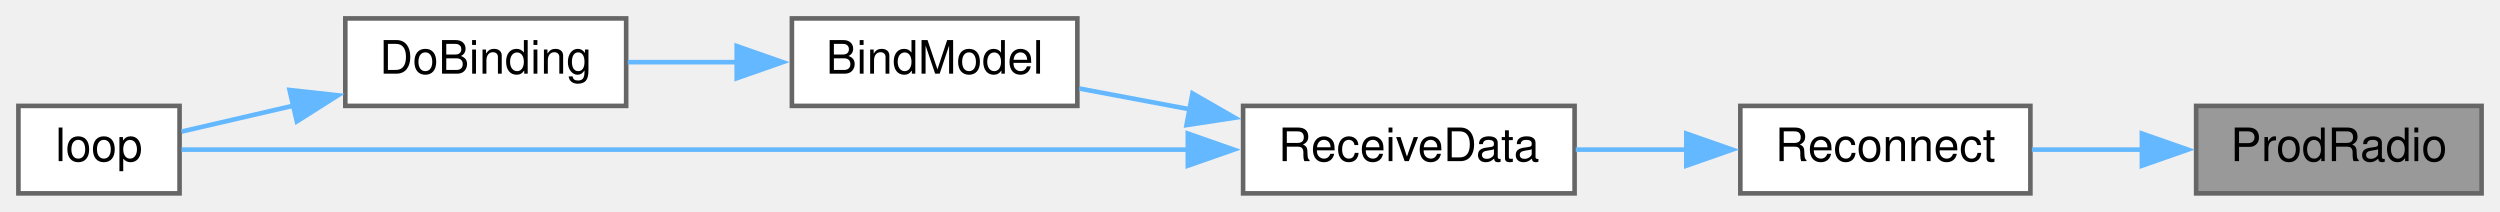
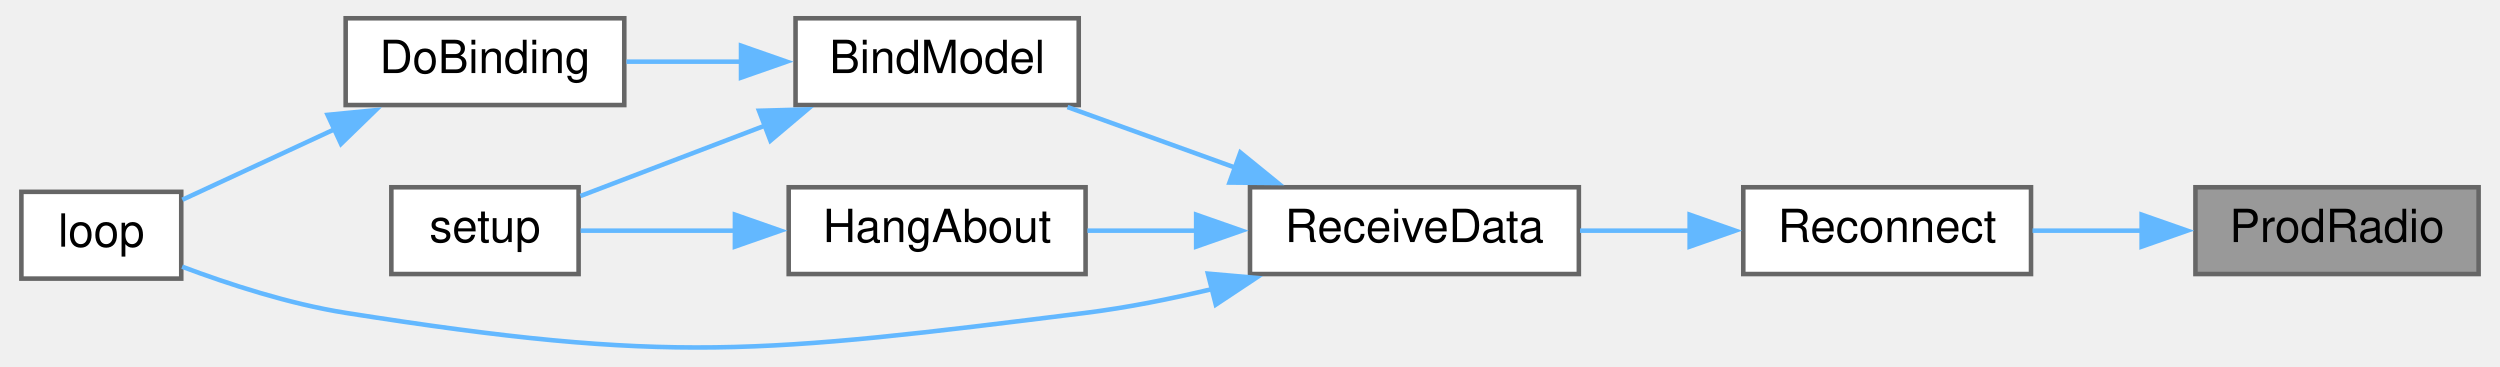
- <svg xmlns="http://www.w3.org/2000/svg" xmlns:xlink="http://www.w3.org/1999/xlink" width="543pt" height="46pt" viewBox="0.00 0.00 543.00 46.00">
-   <g id="graph0" class="graph" transform="scale(1 1) rotate(0) translate(4 42)">
+ <svg xmlns="http://www.w3.org/2000/svg" xmlns:xlink="http://www.w3.org/1999/xlink" width="546pt" height="80pt" viewBox="0.00 0.00 546.00 80.20">
+   <g id="graph0" class="graph" transform="scale(1 1) rotate(0) translate(4 76.2)">
    <g id="node1" class="node">
      <g id="a_node1">
        <a xlink:title=" ">
-           <polygon fill="#999999" stroke="#666666" points="535,-19 473,-19 473,0 535,0 535,-19" />
-           <text text-anchor="middle" x="504" y="-7" font-family="Helvetica,sans-Serif" font-size="10.00">ProdRadio</text>
+           <polygon fill="#999999" stroke="#666666" points="538,-35.2 476,-35.2 476,-16.2 538,-16.2 538,-35.2" />
+           <text text-anchor="middle" x="507" y="-23.2" font-family="Helvetica,sans-Serif" font-size="10.00">ProdRadio</text>
        </a>
      </g>
    </g>
    <g id="node2" class="node">
      <g id="a_node2">
        <a xlink:href="radio_8h.html#aca314b55765a1c3af5397c0cb3ce47ff" target="_top" xlink:title=" ">
-           <polygon fill="white" stroke="#666666" points="437,-19 374,-19 374,0 437,0 437,-19" />
-           <text text-anchor="middle" x="405.5" y="-7" font-family="Helvetica,sans-Serif" font-size="10.00">Reconnect</text>
+           <polygon fill="white" stroke="#666666" points="440,-35.2 377,-35.2 377,-16.2 440,-16.2 440,-35.2" />
+           <text text-anchor="middle" x="408.5" y="-23.2" font-family="Helvetica,sans-Serif" font-size="10.00">Reconnect</text>
        </a>
      </g>
    </g>
    <g id="edge1" class="edge">
-       <path fill="none" stroke="#63b8ff" d="M461.24,-9.5C453.21,-9.5 444.93,-9.5 437.33,-9.5" />
-       <polygon fill="#63b8ff" stroke="#63b8ff" points="461.22,-13 471.22,-9.5 461.22,-6 461.22,-13" />
+       <path fill="none" stroke="#63b8ff" d="M464.24,-25.7C456.21,-25.7 447.93,-25.7 440.33,-25.7" />
+       <polygon fill="#63b8ff" stroke="#63b8ff" points="464.22,-29.2 474.22,-25.7 464.22,-22.2 464.22,-29.2" />
    </g>
    <g id="node3" class="node">
      <g id="a_node3">
        <a xlink:href="ReceiverCode_2src_2main_8cpp.html#a06807a4f185694d37f774702ba74db0a" target="_top" xlink:title=" ">
-           <polygon fill="white" stroke="#666666" points="338,-19 266,-19 266,0 338,0 338,-19" />
-           <text text-anchor="middle" x="302" y="-7" font-family="Helvetica,sans-Serif" font-size="10.00">ReceiveData</text>
+           <polygon fill="white" stroke="#666666" points="341,-35.2 269,-35.2 269,-16.2 341,-16.2 341,-35.2" />
+           <text text-anchor="middle" x="305" y="-23.2" font-family="Helvetica,sans-Serif" font-size="10.00">ReceiveData</text>
        </a>
      </g>
    </g>
    <g id="edge2" class="edge">
-       <path fill="none" stroke="#63b8ff" d="M362.34,-9.5C354.33,-9.5 346.02,-9.5 338.25,-9.5" />
-       <polygon fill="#63b8ff" stroke="#63b8ff" points="362.26,-13 372.26,-9.5 362.26,-6 362.26,-13" />
+       <path fill="none" stroke="#63b8ff" d="M365.34,-25.7C357.33,-25.7 349.02,-25.7 341.25,-25.7" />
+       <polygon fill="#63b8ff" stroke="#63b8ff" points="365.26,-29.2 375.26,-25.7 365.26,-22.2 365.26,-29.2" />
    </g>
    <g id="node4" class="node">
      <g id="a_node4">
        <a xlink:href="ReceiverCode_2src_2main_8cpp.html#aa0c6905579a33aef28d737d43676cbbd" target="_top" xlink:title=" ">
-           <polygon fill="white" stroke="#666666" points="230,-38 168,-38 168,-19 230,-19 230,-38" />
-           <text text-anchor="middle" x="199" y="-26" font-family="Helvetica,sans-Serif" font-size="10.00">BindModel</text>
+           <polygon fill="white" stroke="#666666" points="231.5,-72.2 169.5,-72.2 169.5,-53.2 231.5,-53.2 231.5,-72.2" />
+           <text text-anchor="middle" x="200.5" y="-60.2" font-family="Helvetica,sans-Serif" font-size="10.00">BindModel</text>
        </a>
      </g>
    </g>
    <g id="edge3" class="edge">
-       <path fill="none" stroke="#63b8ff" d="M254.37,-18.27C246.24,-19.8 237.98,-21.35 230.44,-22.77" />
-       <polygon fill="#63b8ff" stroke="#63b8ff" points="255.01,-21.71 264.19,-16.43 253.71,-14.83 255.01,-21.71" />
+       <path fill="none" stroke="#63b8ff" d="M265.72,-39.51C253.54,-43.91 240.31,-48.69 229.04,-52.76" />
+       <polygon fill="#63b8ff" stroke="#63b8ff" points="266.89,-42.81 275.11,-36.13 264.51,-36.23 266.89,-42.81" />
    </g>
    <g id="node6" class="node">
      <g id="a_node6">
        <a xlink:href="ReceiverCode_2src_2main_8cpp.html#afe461d27b9c48d5921c00d521181f12f" target="_top" xlink:title=" ">
-           <polygon fill="white" stroke="#666666" points="35,-19 0,-19 0,0 35,0 35,-19" />
-           <text text-anchor="middle" x="17.5" y="-7" font-family="Helvetica,sans-Serif" font-size="10.00">loop</text>
+           <polygon fill="white" stroke="#666666" points="35,-34.2 0,-34.2 0,-15.2 35,-15.2 35,-34.2" />
+           <text text-anchor="middle" x="17.5" y="-22.2" font-family="Helvetica,sans-Serif" font-size="10.00">loop</text>
+         </a>
+       </g>
+     </g>
+     <g id="edge9" class="edge">
+       <path fill="none" stroke="#63b8ff" d="M260.66,-12.9C251.6,-10.74 242.05,-8.83 233,-7.7 161.55,1.22 142.12,3.53 71,-7.7 58.7,-9.64 45.35,-13.99 35.19,-17.81" />
+       <polygon fill="#63b8ff" stroke="#63b8ff" points="259.78,-16.29 270.34,-15.36 261.51,-9.5 259.78,-16.29" />
+     </g>
+     <g id="node8" class="node">
+       <g id="a_node8">
+         <a xlink:href="ReceiverCode_2src_2main_8cpp.html#a2a408dfb00bc3a9acf5e0515c5f8fc59" target="_top" xlink:title=" ">
+           <polygon fill="white" stroke="#666666" points="233,-35.2 168,-35.2 168,-16.2 233,-16.2 233,-35.2" />
+           <text text-anchor="middle" x="200.5" y="-23.2" font-family="Helvetica,sans-Serif" font-size="10.00">HangAbout</text>
+         </a>
+       </g>
+     </g>
+     <g id="edge7" class="edge">
+       <path fill="none" stroke="#63b8ff" d="M257.43,-25.7C249.3,-25.7 241.02,-25.7 233.4,-25.7" />
+       <polygon fill="#63b8ff" stroke="#63b8ff" points="257.21,-29.2 267.21,-25.7 257.21,-22.2 257.21,-29.2" />
+     </g>
+     <g id="node5" class="node">
+       <g id="a_node5">
+         <a xlink:href="ReceiverCode_2src_2main_8cpp.html#af4a2e182cd3b86ca9765a08100cfb14a" target="_top" xlink:title=" ">
+           <polygon fill="white" stroke="#666666" points="132,-72.2 71,-72.2 71,-53.2 132,-53.2 132,-72.2" />
+           <text text-anchor="middle" x="101.5" y="-60.2" font-family="Helvetica,sans-Serif" font-size="10.00">DoBinding</text>
+         </a>
+       </g>
+     </g>
+     <g id="edge4" class="edge">
+       <path fill="none" stroke="#63b8ff" d="M157.76,-62.7C149.26,-62.7 140.48,-62.7 132.48,-62.7" />
+       <polygon fill="#63b8ff" stroke="#63b8ff" points="157.56,-66.2 167.56,-62.7 157.56,-59.2 157.56,-66.2" />
+     </g>
+     <g id="node7" class="node">
+       <g id="a_node7">
+         <a xlink:href="ReceiverCode_2src_2main_8cpp.html#a17699f358cf9f7c3155a9c5daf8ff13c" target="_top" xlink:title=" ">
+           <polygon fill="white" stroke="#666666" points="122,-35.2 81,-35.2 81,-16.2 122,-16.2 122,-35.2" />
+           <text text-anchor="middle" x="101.5" y="-23.2" font-family="Helvetica,sans-Serif" font-size="10.00">setup</text>
        </a>
      </g>
    </g>
    <g id="edge6" class="edge">
-       <path fill="none" stroke="#63b8ff" d="M254.11,-9.5C189.94,-9.5 77.88,-9.5 35.44,-9.5" />
-       <polygon fill="#63b8ff" stroke="#63b8ff" points="253.99,-13 263.99,-9.5 253.99,-6 253.99,-13" />
-     </g>
-     <g id="node5" class="node">
-       <g id="a_node5">
-         <a xlink:href="ReceiverCode_2src_2main_8cpp.html#af4a2e182cd3b86ca9765a08100cfb14a" target="_top" xlink:title=" ">
-           <polygon fill="white" stroke="#666666" points="132,-38 71,-38 71,-19 132,-19 132,-38" />
-           <text text-anchor="middle" x="101.5" y="-26" font-family="Helvetica,sans-Serif" font-size="10.00">DoBinding</text>
-         </a>
-       </g>
-     </g>
-     <g id="edge4" class="edge">
-       <path fill="none" stroke="#63b8ff" d="M156.08,-28.5C148.09,-28.5 139.88,-28.5 132.36,-28.5" />
-       <polygon fill="#63b8ff" stroke="#63b8ff" points="156.01,-32 166.01,-28.5 156.01,-25 156.01,-32" />
+       <path fill="none" stroke="#63b8ff" d="M162.88,-48.73C149.15,-43.49 134.07,-37.74 122.41,-33.29" />
+       <polygon fill="#63b8ff" stroke="#63b8ff" points="161.5,-51.95 172.09,-52.24 164,-45.41 161.5,-51.95" />
    </g>
    <g id="edge5" class="edge">
-       <path fill="none" stroke="#63b8ff" d="M59.73,-19.05C51.14,-17.06 42.53,-15.07 35.42,-13.42" />
-       <polygon fill="#63b8ff" stroke="#63b8ff" points="58.89,-22.45 69.42,-21.3 60.47,-15.63 58.89,-22.45" />
+       <path fill="none" stroke="#63b8ff" d="M68.84,-48.03C57.39,-42.72 44.91,-36.94 35.24,-32.46" />
+       <polygon fill="#63b8ff" stroke="#63b8ff" points="67.04,-51.05 77.58,-52.08 69.98,-44.7 67.04,-51.05" />
+     </g>
+     <g id="edge8" class="edge">
+       <path fill="none" stroke="#63b8ff" d="M156.57,-25.7C144.68,-25.7 132.33,-25.7 122.45,-25.7" />
+       <polygon fill="#63b8ff" stroke="#63b8ff" points="156.23,-29.2 166.23,-25.7 156.22,-22.2 156.23,-29.2" />
    </g>
  </g>
</svg>
